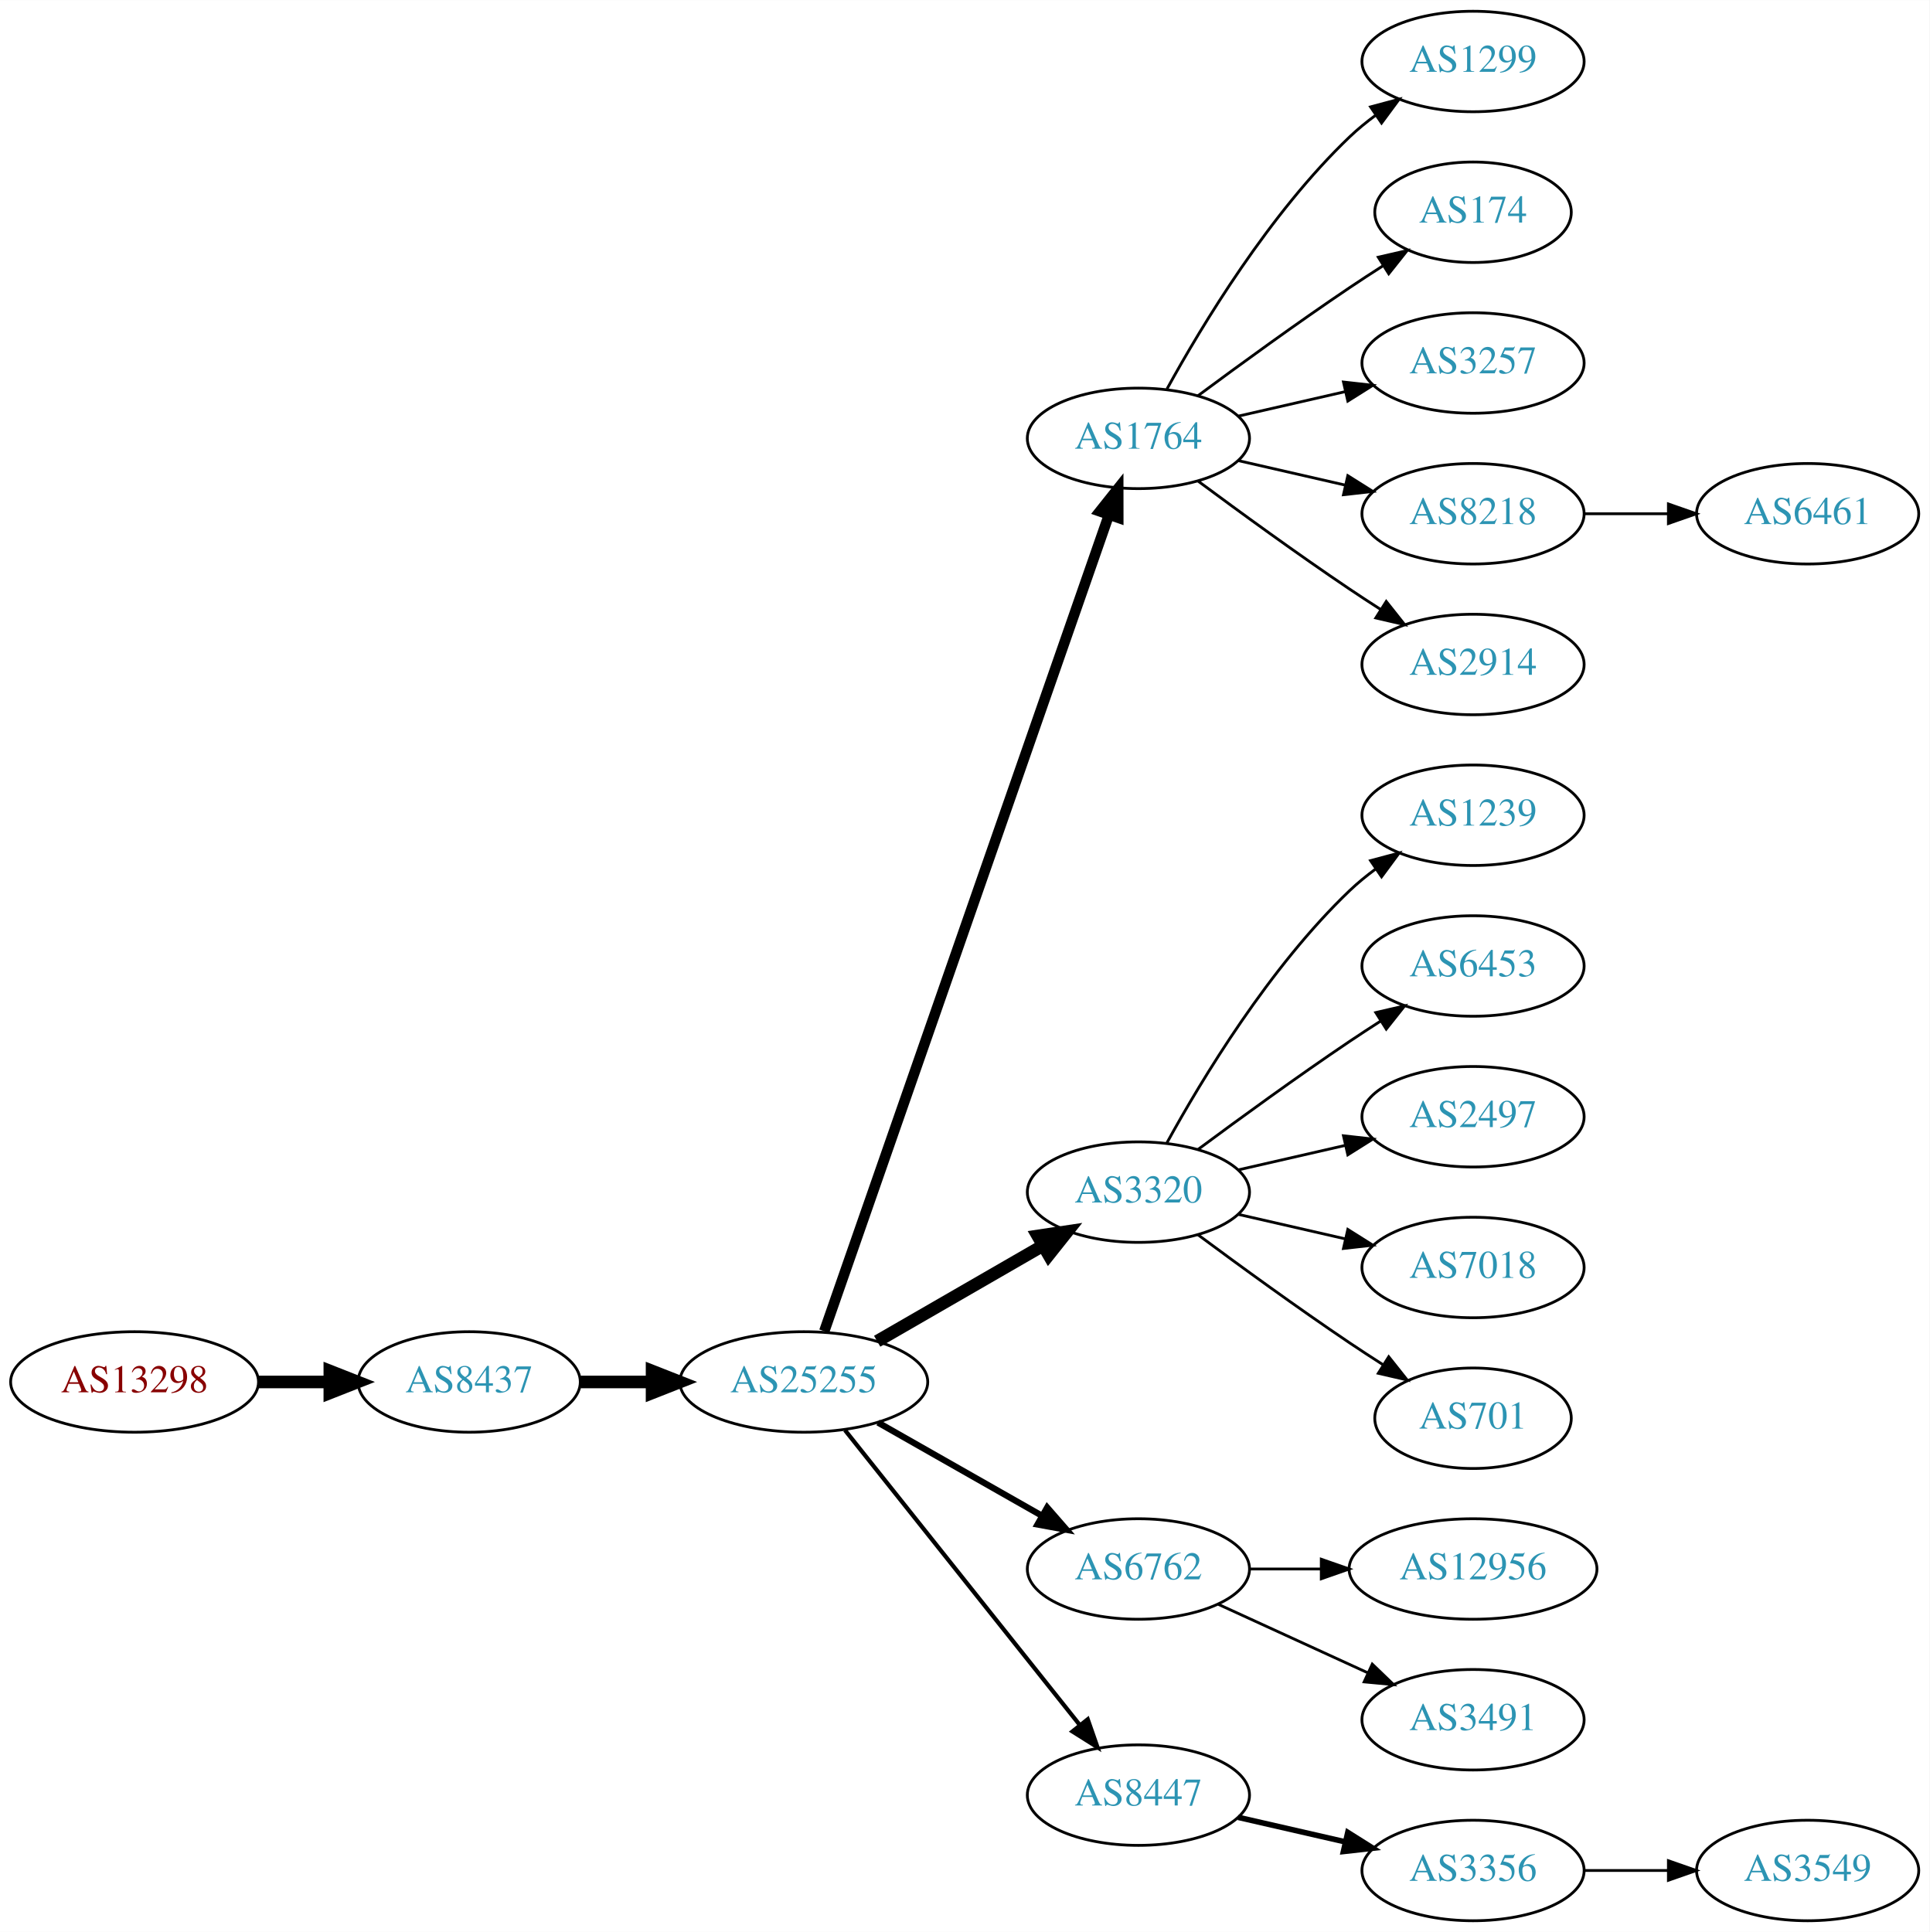
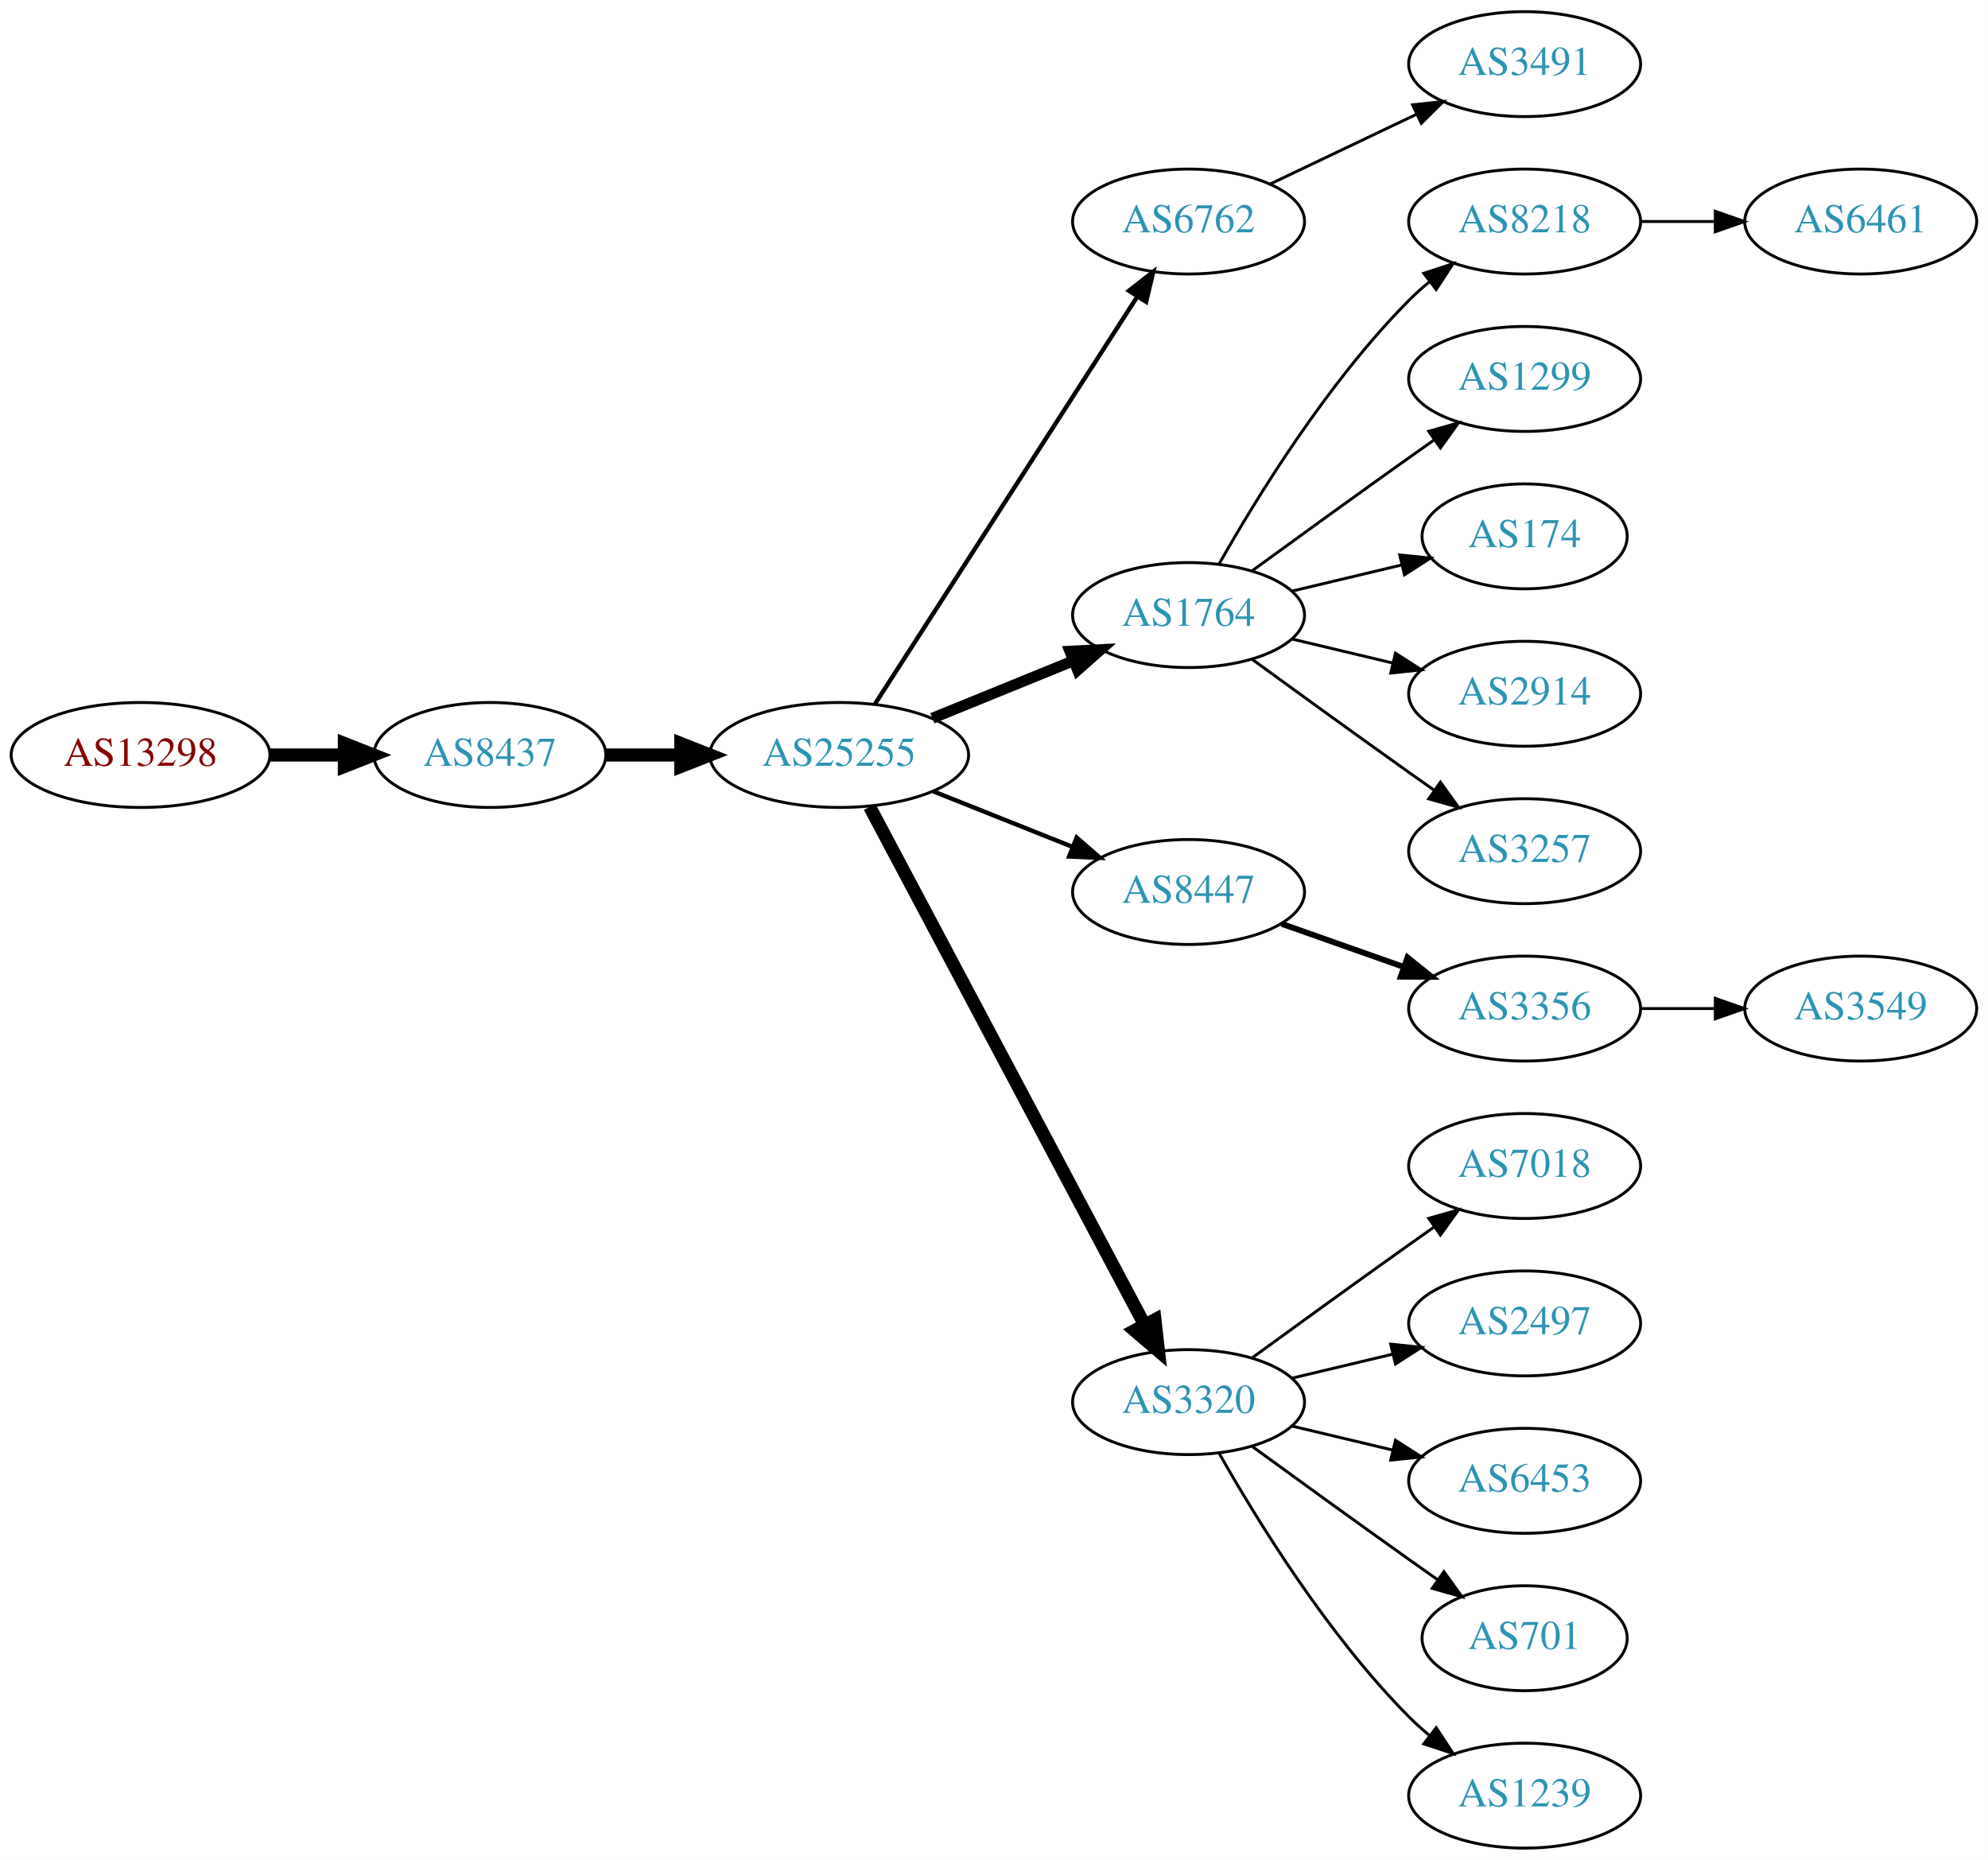
- <svg xmlns="http://www.w3.org/2000/svg" xmlns:xlink="http://www.w3.org/1999/xlink" width="691pt" height="692pt" viewBox="0.00 0.00 691.06 692.00">
-   <g id="graph0" class="graph" transform="scale(1 1) rotate(0) translate(4 688)">
-     <polygon fill="white" stroke="none" points="-4,4 -4,-688 687.055,-688 687.055,4 -4,4" />
+ <svg xmlns="http://www.w3.org/2000/svg" xmlns:xlink="http://www.w3.org/1999/xlink" width="682pt" height="638pt" viewBox="0.00 0.00 681.96 638.00">
+   <g id="graph0" class="graph" transform="scale(1 1) rotate(0) translate(4 634)">
+     <polygon fill="white" stroke="none" points="-4,4 -4,-634 677.956,-634 677.956,4 -4,4" />
    <g id="node1" class="node">
      <g id="a_node1">
        <a xlink:href="/asn/13298" xlink:title="AS13298 ~ SOS-Kinderdorf International [AT]">
-           <ellipse fill="#ffffff" stroke="black" cx="44.196" cy="-193" rx="44.393" ry="18" />
-           <text text-anchor="middle" x="44.196" y="-189.3" font-family="Times,serif" font-size="14.00" fill="#880000">AS13298</text>
+           <ellipse fill="#ffffff" stroke="black" cx="44.196" cy="-375" rx="44.393" ry="18" />
+           <text text-anchor="middle" x="44.196" y="-371.3" font-family="Times,serif" font-size="14.00" fill="#880000">AS13298</text>
        </a>
      </g>
    </g>
    <g id="node2" class="node">
      <g id="a_node2">
        <a xlink:href="/asn/8437" xlink:title="AS8437 ~ Hutchison Drei Austria GmbH [AT]">
-           <ellipse fill="#ffffff" stroke="black" cx="164.039" cy="-193" rx="39.794" ry="18" />
-           <text text-anchor="middle" x="164.039" y="-189.3" font-family="Times,serif" font-size="14.00" fill="#2c94b3">AS8437</text>
+           <ellipse fill="#ffffff" stroke="black" cx="164.039" cy="-375" rx="39.794" ry="18" />
+           <text text-anchor="middle" x="164.039" y="-371.3" font-family="Times,serif" font-size="14.00" fill="#2c94b3">AS8437</text>
        </a>
      </g>
    </g>
    <g id="edge1" class="edge">
-       <path fill="none" stroke="black" stroke-width="4.5" d="M88.407,-193C96.72,-193 105.482,-193 113.965,-193" />
-       <polygon fill="black" stroke="black" stroke-width="4.5" points="114.123,-196.938 124.123,-193 114.123,-189.063 114.123,-196.938" />
+       <path fill="none" stroke="black" stroke-width="4.5" d="M88.407,-375C96.72,-375 105.482,-375 113.965,-375" />
+       <polygon fill="black" stroke="black" stroke-width="4.5" points="114.123,-378.938 124.123,-375 114.123,-371.063 114.123,-378.938" />
    </g>
    <g id="node3" class="node">
      <g id="a_node3">
        <a xlink:href="/asn/25255" xlink:title="AS25255 ~ ==&gt; TELE2 AUSTRIA &lt;== [AT]">
-           <ellipse fill="#ffffff" stroke="black" cx="283.881" cy="-193" rx="44.393" ry="18" />
-           <text text-anchor="middle" x="283.881" y="-189.3" font-family="Times,serif" font-size="14.00" fill="#2c94b3">AS25255</text>
+           <ellipse fill="#ffffff" stroke="black" cx="283.881" cy="-375" rx="44.393" ry="18" />
+           <text text-anchor="middle" x="283.881" y="-371.3" font-family="Times,serif" font-size="14.00" fill="#2c94b3">AS25255</text>
        </a>
      </g>
    </g>
    <g id="edge2" class="edge">
-       <path fill="none" stroke="black" stroke-width="4.5" d="M203.951,-193C212.054,-193 220.729,-193 229.255,-193" />
-       <polygon fill="black" stroke="black" stroke-width="4.5" points="229.533,-196.938 239.533,-193 229.533,-189.063 229.533,-196.938" />
+       <path fill="none" stroke="black" stroke-width="4.5" d="M203.951,-375C212.054,-375 220.729,-375 229.255,-375" />
+       <polygon fill="black" stroke="black" stroke-width="4.5" points="229.533,-378.938 239.533,-375 229.533,-371.063 229.533,-378.938" />
    </g>
    <g id="node4" class="node">
      <g id="a_node4">
-         <a xlink:href="/asn/1764" xlink:title="AS1764 ~ NEXTLAYER-AS [AT]">
-           <ellipse fill="#ffffff" stroke="black" cx="403.724" cy="-531" rx="39.794" ry="18" />
-           <text text-anchor="middle" x="403.724" y="-527.3" font-family="Times,serif" font-size="14.00" fill="#2c94b3">AS1764</text>
+         <a xlink:href="/asn/6762" xlink:title="AS6762 ~ TELECOM ITALIA SPARKLE S.p.A. [IT]">
+           <ellipse fill="#ffffff" stroke="black" cx="403.724" cy="-558" rx="39.794" ry="18" />
+           <text text-anchor="middle" x="403.724" y="-554.3" font-family="Times,serif" font-size="14.00" fill="#2c94b3">AS6762</text>
        </a>
      </g>
    </g>
    <g id="edge3" class="edge">
-       <path fill="none" stroke="black" stroke-width="3.75" d="M291.217,-211.172C310.685,-267.01 369.721,-436.34 393.07,-503.311" />
-       <polygon fill="black" stroke="black" stroke-width="3.75" points="389.903,-504.858 396.5,-513.148 396.512,-502.553 389.903,-504.858" />
+       <path fill="none" stroke="black" stroke-width="1.5" d="M296.18,-392.547C317.087,-425.012 361.883,-494.578 386.2,-532.34" />
+       <polygon fill="black" stroke="black" stroke-width="1.5" points="383.274,-534.261 391.631,-540.774 389.159,-530.471 383.274,-534.261" />
    </g>
    <g id="node5" class="node">
      <g id="a_node5">
-         <a xlink:href="/asn/3320" xlink:title="AS3320 ~ DTAG [DE]">
-           <ellipse fill="#ffffff" stroke="black" cx="403.724" cy="-261" rx="39.794" ry="18" />
-           <text text-anchor="middle" x="403.724" y="-257.3" font-family="Times,serif" font-size="14.00" fill="#2c94b3">AS3320</text>
+         <a xlink:href="/asn/1764" xlink:title="AS1764 ~ NEXTLAYER-AS [AT]">
+           <ellipse fill="#ffffff" stroke="black" cx="403.724" cy="-423" rx="39.794" ry="18" />
+           <text text-anchor="middle" x="403.724" y="-419.3" font-family="Times,serif" font-size="14.00" fill="#2c94b3">AS1764</text>
        </a>
      </g>
    </g>
    <g id="edge4" class="edge">
-       <path fill="none" stroke="black" stroke-width="4.5" d="M310.161,-207.588C327.481,-217.582 350.632,-230.941 369.448,-241.799" />
-       <polygon fill="black" stroke="black" stroke-width="4.5" points="367.663,-245.314 378.292,-246.902 371.599,-238.493 367.663,-245.314" />
+       <path fill="none" stroke="black" stroke-width="3.75" d="M315.843,-387.611C330.639,-393.638 348.496,-400.912 364.164,-407.294" />
+       <polygon fill="black" stroke="black" stroke-width="3.75" points="363.008,-410.602 373.589,-411.133 365.649,-404.119 363.008,-410.602" />
    </g>
    <g id="node6" class="node">
      <g id="a_node6">
-         <a xlink:href="/asn/6762" xlink:title="AS6762 ~ TELECOM ITALIA SPARKLE S.p.A. [IT]">
-           <ellipse fill="#ffffff" stroke="black" cx="403.724" cy="-126" rx="39.794" ry="18" />
-           <text text-anchor="middle" x="403.724" y="-122.3" font-family="Times,serif" font-size="14.00" fill="#2c94b3">AS6762</text>
+         <a xlink:href="/asn/8447" xlink:title="AS8447 ~ A1 Telekom Austria AG [AT]">
+           <ellipse fill="#ffffff" stroke="black" cx="403.724" cy="-328" rx="39.794" ry="18" />
+           <text text-anchor="middle" x="403.724" y="-324.3" font-family="Times,serif" font-size="14.00" fill="#2c94b3">AS8447</text>
        </a>
      </g>
    </g>
    <g id="edge5" class="edge">
-       <path fill="none" stroke="black" stroke-width="2.25" d="M310.451,-178.462C327.671,-168.672 350.556,-155.66 369.227,-145.045" />
-       <polygon fill="black" stroke="black" stroke-width="2.25" points="371.048,-148.036 378.011,-140.05 367.588,-141.95 371.048,-148.036" />
+       <path fill="none" stroke="black" stroke-width="1.5" d="M316.151,-362.528C330.833,-356.673 348.476,-349.636 363.994,-343.447" />
+       <polygon fill="black" stroke="black" stroke-width="1.5" points="365.344,-346.677 373.336,-339.721 362.751,-340.175 365.344,-346.677" />
    </g>
    <g id="node7" class="node">
      <g id="a_node7">
-         <a xlink:href="/asn/8447" xlink:title="AS8447 ~ A1 Telekom Austria AG [AT]">
-           <ellipse fill="#ffffff" stroke="black" cx="403.724" cy="-45" rx="39.794" ry="18" />
-           <text text-anchor="middle" x="403.724" y="-41.3" font-family="Times,serif" font-size="14.00" fill="#2c94b3">AS8447</text>
+         <a xlink:href="/asn/3320" xlink:title="AS3320 ~ DTAG [DE]">
+           <ellipse fill="#ffffff" stroke="black" cx="403.724" cy="-153" rx="39.794" ry="18" />
+           <text text-anchor="middle" x="403.724" y="-149.3" font-family="Times,serif" font-size="14.00" fill="#2c94b3">AS3320</text>
        </a>
      </g>
    </g>
    <g id="edge6" class="edge">
-       <path fill="none" stroke="black" stroke-width="1.5" d="M298.63,-175.733C319.386,-149.666 358.831,-100.126 382.755,-70.079" />
-       <polygon fill="black" stroke="black" stroke-width="1.5" points="385.572,-72.16 389.063,-62.157 380.096,-67.8 385.572,-72.16" />
+       <path fill="none" stroke="black" stroke-width="4.5" d="M294.326,-357.208C314.976,-318.305 364.243,-225.493 388.598,-179.611" />
+       <polygon fill="black" stroke="black" stroke-width="4.5" points="392.187,-181.247 393.398,-170.568 385.231,-177.555 392.187,-181.247" />
    </g>
    <g id="node8" class="node">
      <g id="a_node8">
-         <a xlink:href="/asn/1299" xlink:title="AS1299 ~ Telia Carrier [EU]">
-           <ellipse fill="#ffffff" stroke="black" cx="523.566" cy="-666" rx="39.794" ry="18" />
-           <text text-anchor="middle" x="523.566" y="-662.3" font-family="Times,serif" font-size="14.00" fill="#2c94b3">AS1299</text>
+         <a xlink:href="/asn/3491" xlink:title="AS3491 ~ PCCW Global, Inc. [US]">
+           <ellipse fill="#ffffff" stroke="black" cx="519.017" cy="-612" rx="39.794" ry="18" />
+           <text text-anchor="middle" x="519.017" y="-608.3" font-family="Times,serif" font-size="14.00" fill="#2c94b3">AS3491</text>
        </a>
      </g>
    </g>
    <g id="edge7" class="edge">
-       <path fill="none" stroke="black" d="M413.965,-548.713C426.51,-571.561 450.687,-611.611 479.37,-639 482.238,-641.739 485.427,-644.347 488.736,-646.785" />
-       <polygon fill="black" stroke="black" points="486.86,-649.742 497.096,-652.477 490.8,-643.956 486.86,-649.742" />
+       <path fill="none" stroke="black" d="M431.86,-570.934C446.854,-578.081 465.675,-587.052 481.898,-594.785" />
+       <polygon fill="black" stroke="black" points="480.569,-598.028 491.102,-599.171 483.581,-591.709 480.569,-598.028" />
    </g>
    <g id="node9" class="node">
      <g id="a_node9">
-         <a xlink:href="/asn/174" xlink:title="AS174 ~ Cogent Communications [US]">
-           <ellipse fill="#ffffff" stroke="black" cx="523.566" cy="-612" rx="35.194" ry="18" />
-           <text text-anchor="middle" x="523.566" y="-608.3" font-family="Times,serif" font-size="14.00" fill="#2c94b3">AS174</text>
+         <a xlink:href="/asn/8218" xlink:title="AS8218 ~ legacy Neotelecoms [FR]">
+           <ellipse fill="#ffffff" stroke="black" cx="519.017" cy="-558" rx="39.794" ry="18" />
+           <text text-anchor="middle" x="519.017" y="-554.3" font-family="Times,serif" font-size="14.00" fill="#2c94b3">AS8218</text>
        </a>
      </g>
    </g>
    <g id="edge8" class="edge">
-       <path fill="none" stroke="black" d="M425.054,-546.277C439.916,-557.304 460.661,-572.407 479.37,-585 483.188,-587.569 487.238,-590.21 491.268,-592.786" />
-       <polygon fill="black" stroke="black" points="489.637,-595.895 499.962,-598.271 493.372,-589.975 489.637,-595.895" />
+       <path fill="none" stroke="black" d="M414.184,-440.49C426.965,-463.096 451.398,-502.886 479.37,-531 481.481,-533.121 483.777,-535.188 486.163,-537.171" />
+       <polygon fill="black" stroke="black" points="484.415,-540.242 494.478,-543.556 488.678,-534.69 484.415,-540.242" />
    </g>
    <g id="node10" class="node">
      <g id="a_node10">
-         <a xlink:href="/asn/3257" xlink:title="AS3257 ~ GTT [DE]">
-           <ellipse fill="#ffffff" stroke="black" cx="523.566" cy="-558" rx="39.794" ry="18" />
-           <text text-anchor="middle" x="523.566" y="-554.3" font-family="Times,serif" font-size="14.00" fill="#2c94b3">AS3257</text>
+         <a xlink:href="/asn/1299" xlink:title="AS1299 ~ Telia Carrier [EU]">
+           <ellipse fill="#ffffff" stroke="black" cx="519.017" cy="-504" rx="39.794" ry="18" />
+           <text text-anchor="middle" x="519.017" y="-500.3" font-family="Times,serif" font-size="14.00" fill="#2c94b3">AS1299</text>
        </a>
      </g>
    </g>
    <g id="edge9" class="edge">
-       <path fill="none" stroke="black" d="M439.443,-538.955C451.443,-541.704 465.064,-544.825 477.756,-547.733" />
-       <polygon fill="black" stroke="black" points="477.159,-551.187 487.688,-550.009 478.722,-544.364 477.159,-551.187" />
+       <path fill="none" stroke="black" d="M425.572,-438.222C440.506,-449.091 461.12,-464.025 479.37,-477 482.191,-479.005 485.134,-481.085 488.082,-483.159" />
+       <polygon fill="black" stroke="black" points="486.109,-486.05 496.306,-488.926 490.128,-480.319 486.109,-486.05" />
    </g>
    <g id="node11" class="node">
      <g id="a_node11">
-         <a xlink:href="/asn/8218" xlink:title="AS8218 ~ legacy Neotelecoms [FR]">
-           <ellipse fill="#ffffff" stroke="black" cx="523.566" cy="-504" rx="39.794" ry="18" />
-           <text text-anchor="middle" x="523.566" y="-500.3" font-family="Times,serif" font-size="14.00" fill="#2c94b3">AS8218</text>
+         <a xlink:href="/asn/174" xlink:title="AS174 ~ Cogent Communications [US]">
+           <ellipse fill="#ffffff" stroke="black" cx="519.017" cy="-450" rx="35.194" ry="18" />
+           <text text-anchor="middle" x="519.017" y="-446.3" font-family="Times,serif" font-size="14.00" fill="#2c94b3">AS174</text>
        </a>
      </g>
    </g>
    <g id="edge10" class="edge">
-       <path fill="none" stroke="black" d="M439.443,-523.045C451.443,-520.296 465.064,-517.175 477.756,-514.267" />
-       <polygon fill="black" stroke="black" points="478.722,-517.636 487.688,-511.991 477.159,-510.813 478.722,-517.636" />
+       <path fill="none" stroke="black" d="M439.331,-431.248C451.125,-434.058 464.43,-437.229 476.698,-440.153" />
+       <polygon fill="black" stroke="black" points="476.164,-443.624 486.703,-442.537 477.787,-436.814 476.164,-443.624" />
    </g>
    <g id="node12" class="node">
      <g id="a_node12">
        <a xlink:href="/asn/2914" xlink:title="AS2914 ~ NTT America, Inc. [US]">
-           <ellipse fill="#ffffff" stroke="black" cx="523.566" cy="-450" rx="39.794" ry="18" />
-           <text text-anchor="middle" x="523.566" y="-446.3" font-family="Times,serif" font-size="14.00" fill="#2c94b3">AS2914</text>
+           <ellipse fill="#ffffff" stroke="black" cx="519.017" cy="-396" rx="39.794" ry="18" />
+           <text text-anchor="middle" x="519.017" y="-392.3" font-family="Times,serif" font-size="14.00" fill="#2c94b3">AS2914</text>
        </a>
      </g>
    </g>
    <g id="edge11" class="edge">
-       <path fill="none" stroke="black" d="M425.054,-515.723C439.916,-504.696 460.661,-489.593 479.37,-477 482.919,-474.611 486.67,-472.161 490.418,-469.758" />
-       <polygon fill="black" stroke="black" points="492.486,-472.591 499.067,-464.288 488.744,-466.675 492.486,-472.591" />
+       <path fill="none" stroke="black" d="M439.331,-414.752C450.202,-412.162 462.357,-409.265 473.799,-406.538" />
+       <polygon fill="black" stroke="black" points="474.705,-409.92 483.621,-404.197 473.082,-403.111 474.705,-409.92" />
    </g>
    <g id="node13" class="node">
      <g id="a_node13">
+         <a xlink:href="/asn/3257" xlink:title="AS3257 ~ GTT [DE]">
+           <ellipse fill="#ffffff" stroke="black" cx="519.017" cy="-342" rx="39.794" ry="18" />
+           <text text-anchor="middle" x="519.017" y="-338.3" font-family="Times,serif" font-size="14.00" fill="#2c94b3">AS3257</text>
+         </a>
+       </g>
+     </g>
+     <g id="edge12" class="edge">
+       <path fill="none" stroke="black" d="M425.572,-407.778C440.506,-396.909 461.12,-381.975 479.37,-369 482.191,-366.995 485.134,-364.915 488.082,-362.841" />
+       <polygon fill="black" stroke="black" points="490.128,-365.681 496.306,-357.074 486.109,-359.95 490.128,-365.681" />
+     </g>
+     <g id="node15" class="node">
+       <g id="a_node15">
+         <a xlink:href="/asn/3356" xlink:title="AS3356 ~ Level 3 Parent, LLC [US]">
+           <ellipse fill="#ffffff" stroke="black" cx="519.017" cy="-288" rx="39.794" ry="18" />
+           <text text-anchor="middle" x="519.017" y="-284.3" font-family="Times,serif" font-size="14.00" fill="#2c94b3">AS3356</text>
+         </a>
+       </g>
+     </g>
+     <g id="edge14" class="edge">
+       <path fill="none" stroke="black" stroke-width="2" d="M435.682,-317.07C448.545,-312.528 463.651,-307.195 477.388,-302.345" />
+       <polygon fill="black" stroke="black" stroke-width="2" points="478.832,-305.547 487.096,-298.917 476.502,-298.946 478.832,-305.547" />
+     </g>
+     <g id="node17" class="node">
+       <g id="a_node17">
+         <a xlink:href="/asn/7018" xlink:title="AS7018 ~ AT&amp;T Services, Inc. [US]">
+           <ellipse fill="#ffffff" stroke="black" cx="519.017" cy="-234" rx="39.794" ry="18" />
+           <text text-anchor="middle" x="519.017" y="-230.3" font-family="Times,serif" font-size="14.00" fill="#2c94b3">AS7018</text>
+         </a>
+       </g>
+     </g>
+     <g id="edge16" class="edge">
+       <path fill="none" stroke="black" d="M425.572,-168.222C440.506,-179.091 461.12,-194.025 479.37,-207 482.191,-209.005 485.134,-211.085 488.082,-213.159" />
+       <polygon fill="black" stroke="black" points="486.109,-216.05 496.306,-218.926 490.128,-210.319 486.109,-216.05" />
+     </g>
+     <g id="node18" class="node">
+       <g id="a_node18">
+         <a xlink:href="/asn/2497" xlink:title="AS2497 ~ Internet Initiative Japan Inc. [JP]">
+           <ellipse fill="#ffffff" stroke="black" cx="519.017" cy="-180" rx="39.794" ry="18" />
+           <text text-anchor="middle" x="519.017" y="-176.3" font-family="Times,serif" font-size="14.00" fill="#2c94b3">AS2497</text>
+         </a>
+       </g>
+     </g>
+     <g id="edge17" class="edge">
+       <path fill="none" stroke="black" d="M439.331,-161.248C450.202,-163.838 462.357,-166.735 473.799,-169.462" />
+       <polygon fill="black" stroke="black" points="473.082,-172.889 483.621,-171.803 474.705,-166.08 473.082,-172.889" />
+     </g>
+     <g id="node19" class="node">
+       <g id="a_node19">
+         <a xlink:href="/asn/6453" xlink:title="AS6453 ~ TATA COMMUNICATIONS (AMERICA) INC [US]">
+           <ellipse fill="#ffffff" stroke="black" cx="519.017" cy="-126" rx="39.794" ry="18" />
+           <text text-anchor="middle" x="519.017" y="-122.3" font-family="Times,serif" font-size="14.00" fill="#2c94b3">AS6453</text>
+         </a>
+       </g>
+     </g>
+     <g id="edge18" class="edge">
+       <path fill="none" stroke="black" d="M439.331,-144.752C450.202,-142.162 462.357,-139.265 473.799,-136.538" />
+       <polygon fill="black" stroke="black" points="474.705,-139.92 483.621,-134.197 473.082,-133.111 474.705,-139.92" />
+     </g>
+     <g id="node20" class="node">
+       <g id="a_node20">
+         <a xlink:href="/asn/701" xlink:title="AS701 ~ UUNET [US]">
+           <ellipse fill="#ffffff" stroke="black" cx="519.017" cy="-72" rx="35.194" ry="18" />
+           <text text-anchor="middle" x="519.017" y="-68.3" font-family="Times,serif" font-size="14.00" fill="#2c94b3">AS701</text>
+         </a>
+       </g>
+     </g>
+     <g id="edge19" class="edge">
+       <path fill="none" stroke="black" d="M425.572,-137.778C440.506,-126.909 461.12,-111.975 479.37,-99 482.581,-96.718 485.95,-94.339 489.304,-91.982" />
+       <polygon fill="black" stroke="black" points="491.332,-94.834 497.515,-86.23 487.316,-89.101 491.332,-94.834" />
+     </g>
+     <g id="node21" class="node">
+       <g id="a_node21">
        <a xlink:href="/asn/1239" xlink:title="AS1239 ~ Sprint [US]">
-           <ellipse fill="#ffffff" stroke="black" cx="523.566" cy="-396" rx="39.794" ry="18" />
-           <text text-anchor="middle" x="523.566" y="-392.3" font-family="Times,serif" font-size="14.00" fill="#2c94b3">AS1239</text>
-         </a>
-       </g>
-     </g>
-     <g id="edge12" class="edge">
-       <path fill="none" stroke="black" d="M413.965,-278.713C426.51,-301.561 450.687,-341.611 479.37,-369 482.238,-371.739 485.427,-374.347 488.736,-376.785" />
-       <polygon fill="black" stroke="black" points="486.86,-379.742 497.096,-382.477 490.8,-373.956 486.86,-379.742" />
+           <ellipse fill="#ffffff" stroke="black" cx="519.017" cy="-18" rx="39.794" ry="18" />
+           <text text-anchor="middle" x="519.017" y="-14.3" font-family="Times,serif" font-size="14.00" fill="#2c94b3">AS1239</text>
+         </a>
+       </g>
+     </g>
+     <g id="edge20" class="edge">
+       <path fill="none" stroke="black" d="M414.184,-135.51C426.965,-112.904 451.398,-73.114 479.37,-45 481.481,-42.879 483.777,-40.812 486.163,-38.829" />
+       <polygon fill="black" stroke="black" points="488.678,-41.31 494.478,-32.444 484.415,-35.758 488.678,-41.31" />
    </g>
    <g id="node14" class="node">
      <g id="a_node14">
-         <a xlink:href="/asn/6453" xlink:title="AS6453 ~ TATA COMMUNICATIONS (AMERICA) INC [US]">
-           <ellipse fill="#ffffff" stroke="black" cx="523.566" cy="-342" rx="39.794" ry="18" />
-           <text text-anchor="middle" x="523.566" y="-338.3" font-family="Times,serif" font-size="14.00" fill="#2c94b3">AS6453</text>
+         <a xlink:href="/asn/6461" xlink:title="AS6461 ~ Zayo Bandwidth [US]">
+           <ellipse fill="#ffffff" stroke="black" cx="634.31" cy="-558" rx="39.794" ry="18" />
+           <text text-anchor="middle" x="634.31" y="-554.3" font-family="Times,serif" font-size="14.00" fill="#2c94b3">AS6461</text>
        </a>
      </g>
    </g>
    <g id="edge13" class="edge">
-       <path fill="none" stroke="black" d="M425.054,-276.277C439.916,-287.304 460.661,-302.407 479.37,-315 482.919,-317.389 486.67,-319.839 490.418,-322.242" />
-       <polygon fill="black" stroke="black" points="488.744,-325.325 499.067,-327.712 492.486,-319.409 488.744,-325.325" />
-     </g>
-     <g id="node15" class="node">
-       <g id="a_node15">
-         <a xlink:href="/asn/2497" xlink:title="AS2497 ~ Internet Initiative Japan Inc. [JP]">
-           <ellipse fill="#ffffff" stroke="black" cx="523.566" cy="-288" rx="39.794" ry="18" />
-           <text text-anchor="middle" x="523.566" y="-284.3" font-family="Times,serif" font-size="14.00" fill="#2c94b3">AS2497</text>
-         </a>
-       </g>
-     </g>
-     <g id="edge14" class="edge">
-       <path fill="none" stroke="black" d="M439.443,-268.955C451.443,-271.704 465.064,-274.825 477.756,-277.733" />
-       <polygon fill="black" stroke="black" points="477.159,-281.187 487.688,-280.009 478.722,-274.364 477.159,-281.187" />
+       <path fill="none" stroke="black" d="M558.689,-558C566.892,-558 575.656,-558 584.188,-558" />
+       <polygon fill="black" stroke="black" points="584.427,-561.5 594.427,-558 584.427,-554.5 584.427,-561.5" />
    </g>
    <g id="node16" class="node">
      <g id="a_node16">
-         <a xlink:href="/asn/7018" xlink:title="AS7018 ~ AT&amp;T Services, Inc. [US]">
-           <ellipse fill="#ffffff" stroke="black" cx="523.566" cy="-234" rx="39.794" ry="18" />
-           <text text-anchor="middle" x="523.566" y="-230.3" font-family="Times,serif" font-size="14.00" fill="#2c94b3">AS7018</text>
+         <a xlink:href="/asn/3549" xlink:title="AS3549 ~ Level 3 Parent, LLC [US]">
+           <ellipse fill="#ffffff" stroke="black" cx="634.31" cy="-288" rx="39.794" ry="18" />
+           <text text-anchor="middle" x="634.31" y="-284.3" font-family="Times,serif" font-size="14.00" fill="#2c94b3">AS3549</text>
        </a>
      </g>
    </g>
    <g id="edge15" class="edge">
-       <path fill="none" stroke="black" d="M439.443,-253.045C451.443,-250.296 465.064,-247.175 477.756,-244.267" />
-       <polygon fill="black" stroke="black" points="478.722,-247.636 487.688,-241.991 477.159,-240.813 478.722,-247.636" />
-     </g>
-     <g id="node17" class="node">
-       <g id="a_node17">
-         <a xlink:href="/asn/701" xlink:title="AS701 ~ UUNET [US]">
-           <ellipse fill="#ffffff" stroke="black" cx="523.566" cy="-180" rx="35.194" ry="18" />
-           <text text-anchor="middle" x="523.566" y="-176.3" font-family="Times,serif" font-size="14.00" fill="#2c94b3">AS701</text>
-         </a>
-       </g>
-     </g>
-     <g id="edge16" class="edge">
-       <path fill="none" stroke="black" d="M425.054,-245.723C439.916,-234.696 460.661,-219.593 479.37,-207 483.188,-204.431 487.238,-201.79 491.268,-199.214" />
-       <polygon fill="black" stroke="black" points="493.372,-202.025 499.962,-193.729 489.637,-196.105 493.372,-202.025" />
-     </g>
-     <g id="node18" class="node">
-       <g id="a_node18">
-         <a xlink:href="/asn/12956" xlink:title="AS12956 ~ TELXIUS [ES]">
-           <ellipse fill="#ffffff" stroke="black" cx="523.566" cy="-126" rx="44.393" ry="18" />
-           <text text-anchor="middle" x="523.566" y="-122.3" font-family="Times,serif" font-size="14.00" fill="#2c94b3">AS12956</text>
-         </a>
-       </g>
-     </g>
-     <g id="edge17" class="edge">
-       <path fill="none" stroke="black" d="M443.636,-126C451.739,-126 460.414,-126 468.941,-126" />
-       <polygon fill="black" stroke="black" points="469.218,-129.5 479.218,-126 469.218,-122.5 469.218,-129.5" />
-     </g>
-     <g id="node19" class="node">
-       <g id="a_node19">
-         <a xlink:href="/asn/3491" xlink:title="AS3491 ~ PCCW Global, Inc. [US]">
-           <ellipse fill="#ffffff" stroke="black" cx="523.566" cy="-72" rx="39.794" ry="18" />
-           <text text-anchor="middle" x="523.566" y="-68.3" font-family="Times,serif" font-size="14.00" fill="#2c94b3">AS3491</text>
-         </a>
-       </g>
-     </g>
-     <g id="edge18" class="edge">
-       <path fill="none" stroke="black" d="M432.353,-113.339C448.31,-106.027 468.58,-96.739 485.863,-88.819" />
-       <polygon fill="black" stroke="black" points="487.478,-91.929 495.111,-84.581 484.562,-85.565 487.478,-91.929" />
-     </g>
-     <g id="node21" class="node">
-       <g id="a_node21">
-         <a xlink:href="/asn/3356" xlink:title="AS3356 ~ Level 3 Parent, LLC [US]">
-           <ellipse fill="#ffffff" stroke="black" cx="523.566" cy="-18" rx="39.794" ry="18" />
-           <text text-anchor="middle" x="523.566" y="-14.3" font-family="Times,serif" font-size="14.00" fill="#2c94b3">AS3356</text>
-         </a>
-       </g>
-     </g>
-     <g id="edge20" class="edge">
-       <path fill="none" stroke="black" stroke-width="2" d="M439.443,-37.045C451.443,-34.296 465.064,-31.175 477.756,-28.267" />
-       <polygon fill="black" stroke="black" stroke-width="2" points="478.722,-31.636 487.688,-25.991 477.159,-24.813 478.722,-31.636" />
-     </g>
-     <g id="node20" class="node">
-       <g id="a_node20">
-         <a xlink:href="/asn/6461" xlink:title="AS6461 ~ Zayo Bandwidth [US]">
-           <ellipse fill="#ffffff" stroke="black" cx="643.409" cy="-504" rx="39.794" ry="18" />
-           <text text-anchor="middle" x="643.409" y="-500.3" font-family="Times,serif" font-size="14.00" fill="#2c94b3">AS6461</text>
-         </a>
-       </g>
-     </g>
-     <g id="edge19" class="edge">
-       <path fill="none" stroke="black" d="M563.479,-504C573.032,-504 583.382,-504 593.345,-504" />
-       <polygon fill="black" stroke="black" points="593.537,-507.5 603.537,-504 593.537,-500.5 593.537,-507.5" />
-     </g>
-     <g id="node22" class="node">
-       <g id="a_node22">
-         <a xlink:href="/asn/3549" xlink:title="AS3549 ~ Level 3 Parent, LLC [US]">
-           <ellipse fill="#ffffff" stroke="black" cx="643.409" cy="-18" rx="39.794" ry="18" />
-           <text text-anchor="middle" x="643.409" y="-14.3" font-family="Times,serif" font-size="14.00" fill="#2c94b3">AS3549</text>
-         </a>
-       </g>
-     </g>
-     <g id="edge21" class="edge">
-       <path fill="none" stroke="black" d="M563.479,-18C573.032,-18 583.382,-18 593.345,-18" />
-       <polygon fill="black" stroke="black" points="593.537,-21.5 603.537,-18 593.537,-14.5 593.537,-21.5" />
+       <path fill="none" stroke="black" d="M558.689,-288C566.892,-288 575.656,-288 584.188,-288" />
+       <polygon fill="black" stroke="black" points="584.427,-291.5 594.427,-288 584.427,-284.5 584.427,-291.5" />
    </g>
  </g>
</svg>
